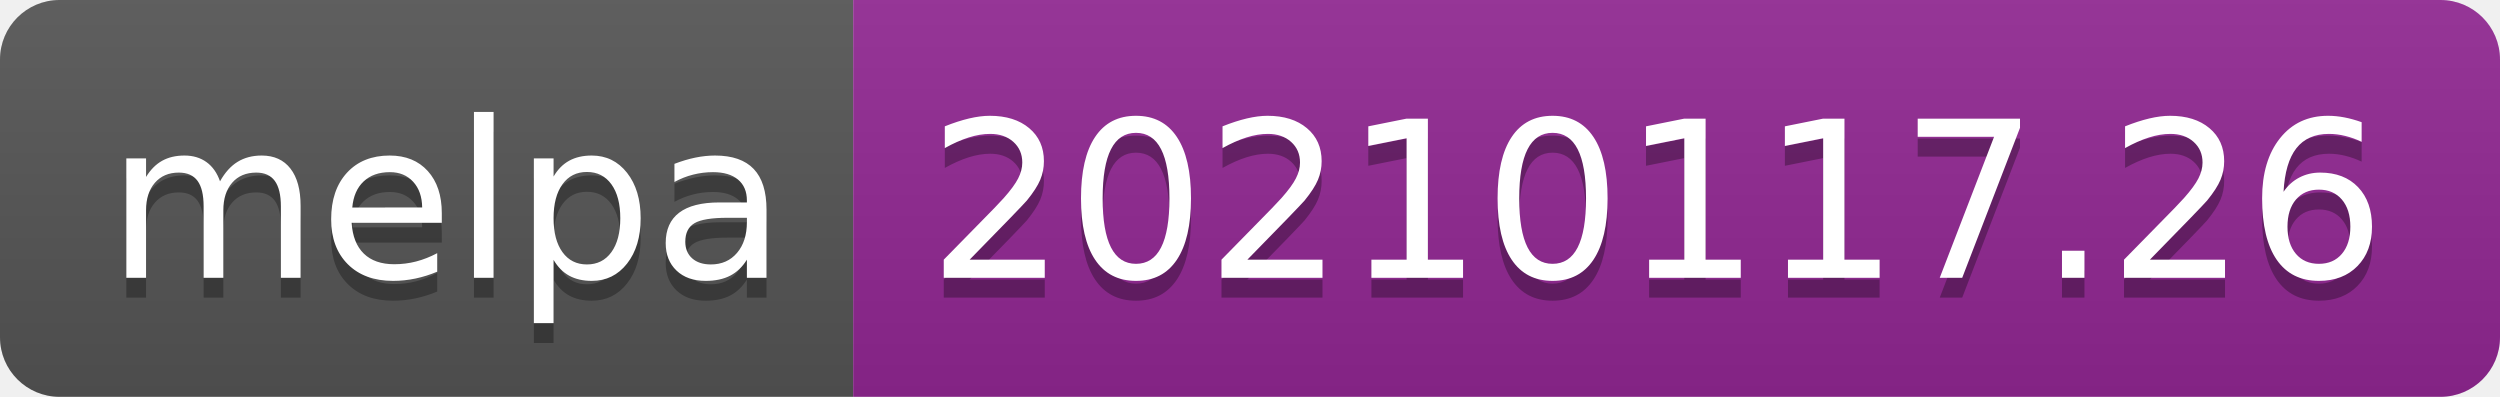
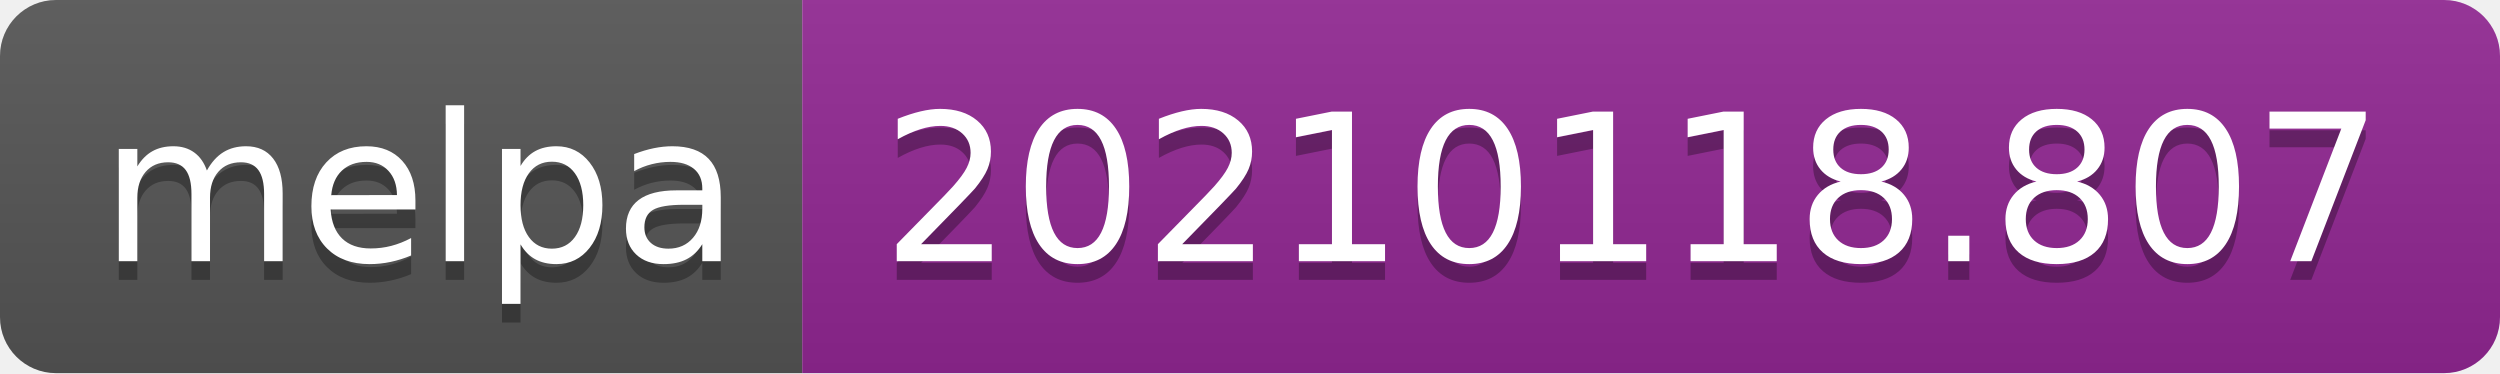
- <svg xmlns="http://www.w3.org/2000/svg" width="126" height="20" role="img" aria-label="melpa: 20210117.26">
+ <svg xmlns="http://www.w3.org/2000/svg" width="134" height="20" role="img" aria-label="melpa: 20210118.807">
  <linearGradient id="s" x2="0" y2="100%">
    <stop offset="0" stop-color="#bbb" stop-opacity=".1" />
    <stop offset="1" stop-opacity=".1" />
  </linearGradient>
  <clipPath id="r">
-     <rect width="126" height="20" rx="3" fill="#fff" />
+     <rect width="134" height="20" rx="3" fill="#fff" />
  </clipPath>
  <g clip-path="url(#r)">
    <rect width="43" height="20" fill="#555" />
-     <rect x="43" width="83" height="20" fill="#922793" />
-     <rect width="126" height="20" fill="url(#s)" />
+     <rect x="43" width="91" height="20" fill="#922793" />
+     <rect width="134" height="20" fill="url(#s)" />
  </g>
  <g fill="#fff" text-anchor="middle" font-family="Verdana,Geneva,DejaVu Sans,sans-serif" text-rendering="geometricPrecision" font-size="110">
    <text aria-hidden="true" x="225" y="150" fill="#010101" fill-opacity=".3" transform="scale(.1)" textLength="330">melpa</text>
    <text x="225" y="140" transform="scale(.1)" fill="#fff" textLength="330">melpa</text>
-     <text aria-hidden="true" x="835" y="150" fill="#010101" fill-opacity=".3" transform="scale(.1)" textLength="730">20210117.26</text>
-     <text x="835" y="140" transform="scale(.1)" fill="#fff" textLength="730">20210117.26</text>
+     <text aria-hidden="true" x="875" y="150" fill="#010101" fill-opacity=".3" transform="scale(.1)" textLength="810">20210118.807</text>
+     <text x="875" y="140" transform="scale(.1)" fill="#fff" textLength="810">20210118.807</text>
  </g>
</svg>
